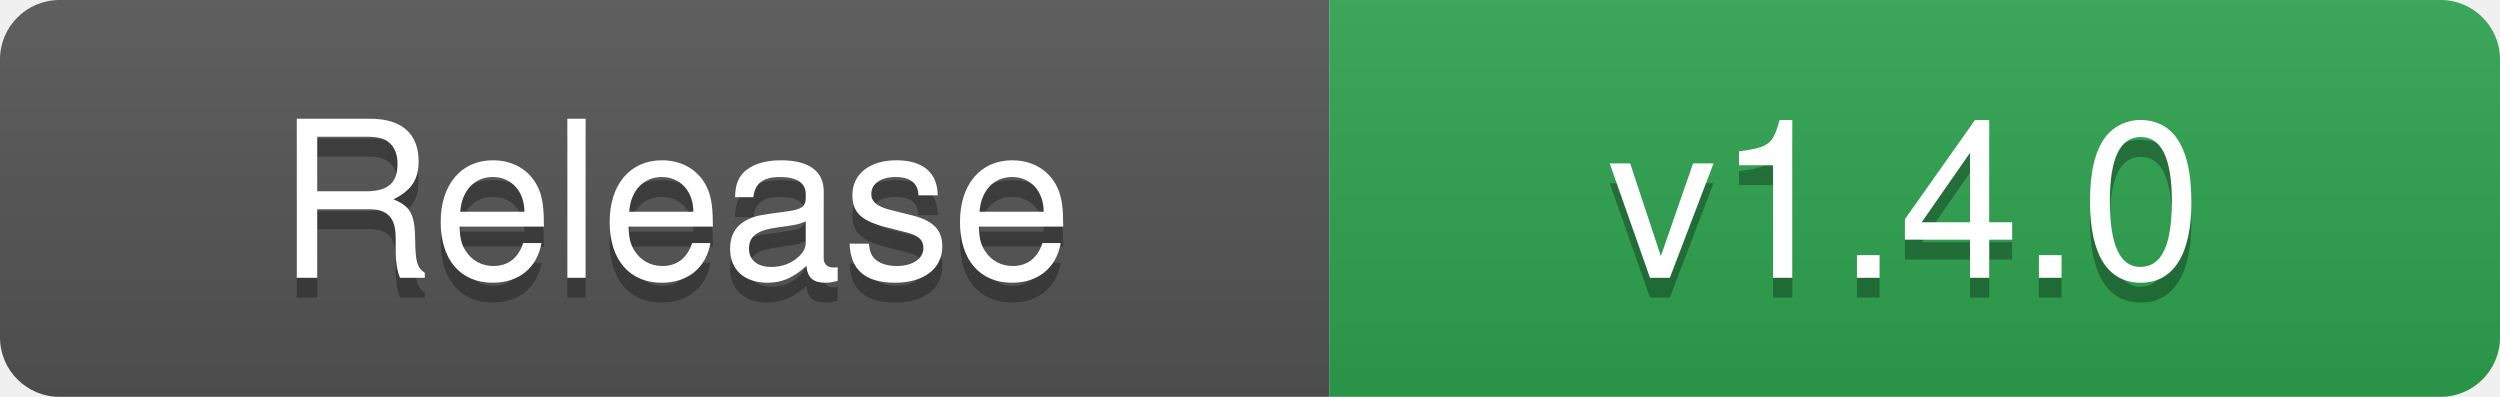
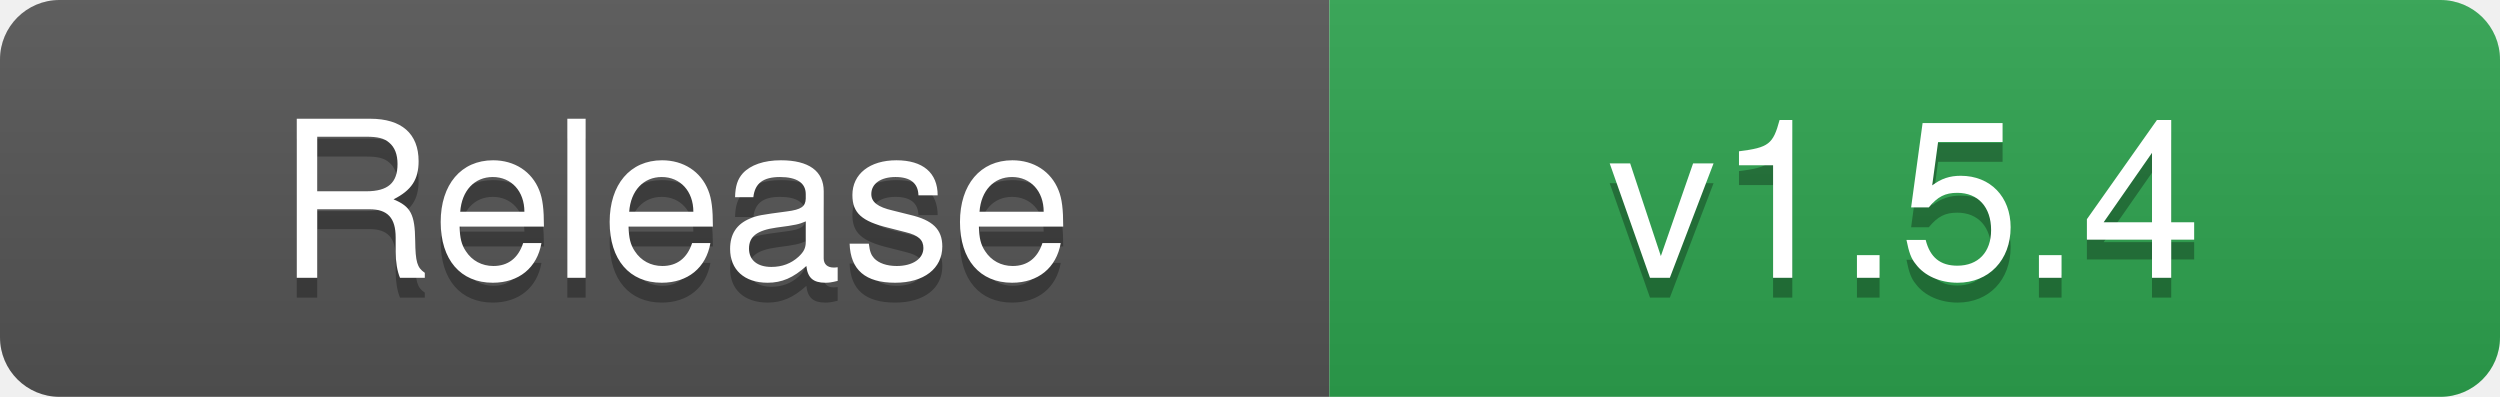
- <svg xmlns="http://www.w3.org/2000/svg" width="126" height="20" role="img" aria-label="Release: v1.4.0">
+ <svg xmlns="http://www.w3.org/2000/svg" width="126" height="20" role="img" aria-label="Release: v1.5.4">
  <linearGradient id="s" x2="0" y2="100%">
    <stop offset="0" stop-color="#bbb" stop-opacity=".1" />
    <stop offset="1" stop-opacity=".1" />
  </linearGradient>
  <clipPath id="r">
    <rect width="126" height="20" rx="3" fill="#fff" />
  </clipPath>
  <g clip-path="url(#r)">
    <rect width="67" height="20" fill="#555555" />
    <rect x="67" width="59" height="20" fill="#2EA44F" />
    <rect width="126" height="20" fill="url(#s)" />
  </g>
  <g fill="#fff" text-anchor="middle" font-family="-apple-system,BlinkMacSystemFont,'Segoe UI',Helvetica,Arial,sans-serif" font-size="11">
    <text x="34" y="15" fill="#010101" fill-opacity=".3" textLength="57" lengthAdjust="spacingAndGlyphs">Release</text>
    <text x="34" y="14" textLength="57" lengthAdjust="spacingAndGlyphs">Release</text>
-     <text x="96" y="15" fill="#010101" fill-opacity=".3" textLength="49" lengthAdjust="spacingAndGlyphs">v1.4.0</text>
-     <text x="96" y="14" textLength="49" lengthAdjust="spacingAndGlyphs">v1.4.0</text>
+     <text x="96" y="15" fill="#010101" fill-opacity=".3" textLength="49" lengthAdjust="spacingAndGlyphs">v1.5.4</text>
+     <text x="96" y="14" textLength="49" lengthAdjust="spacingAndGlyphs">v1.5.4</text>
  </g>
</svg>
